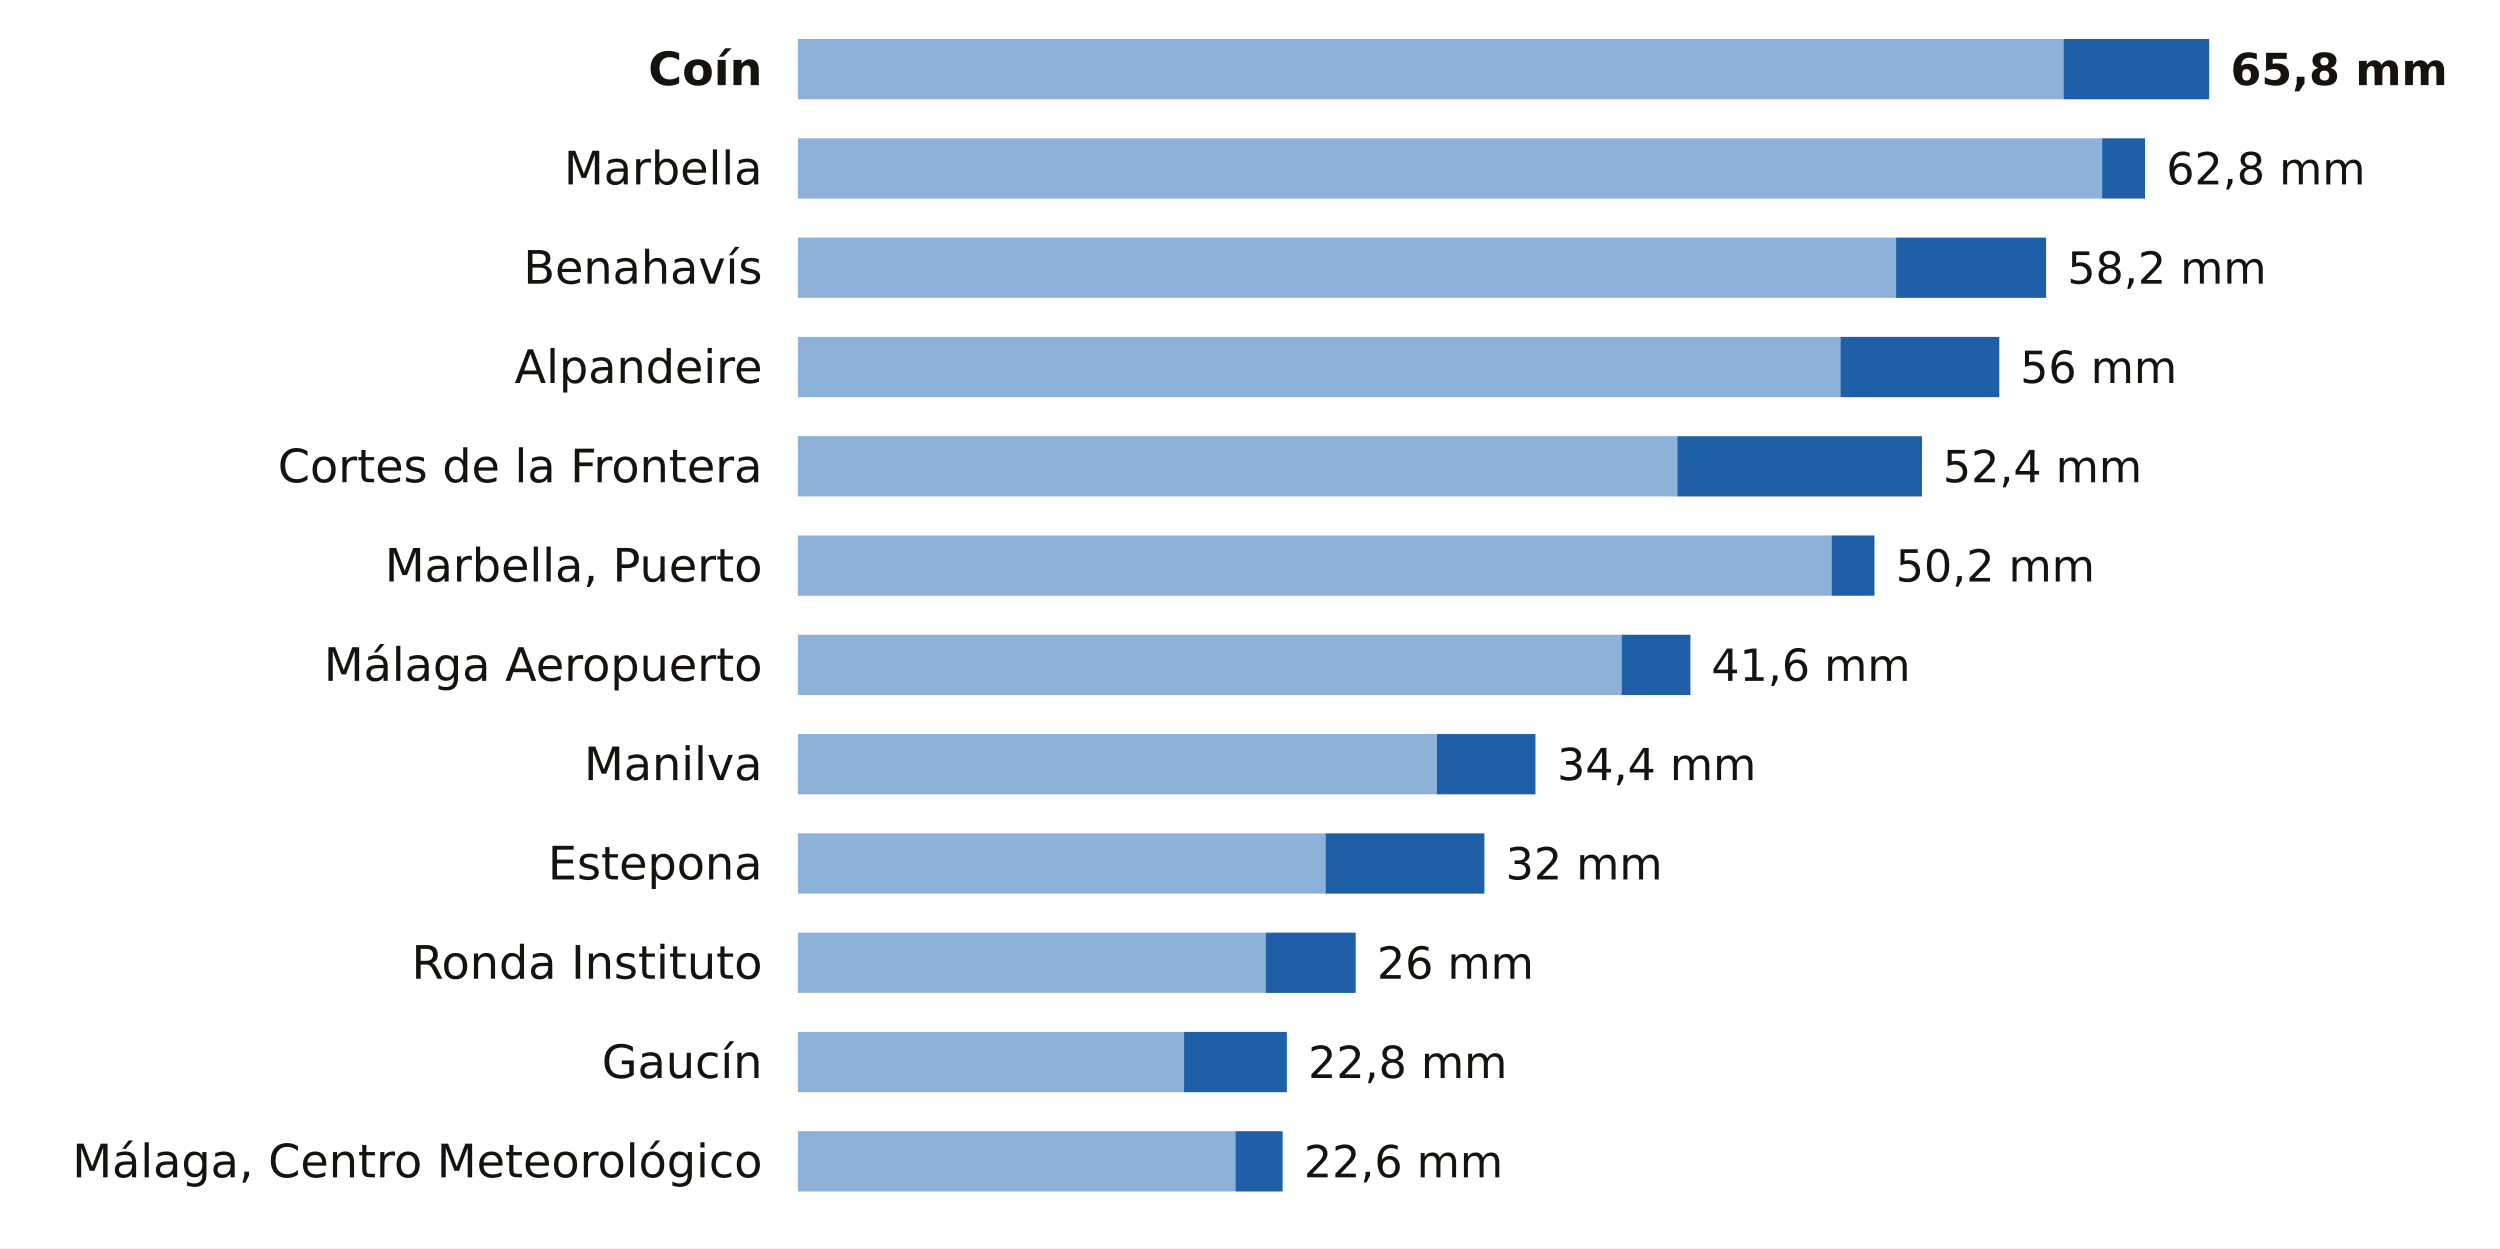
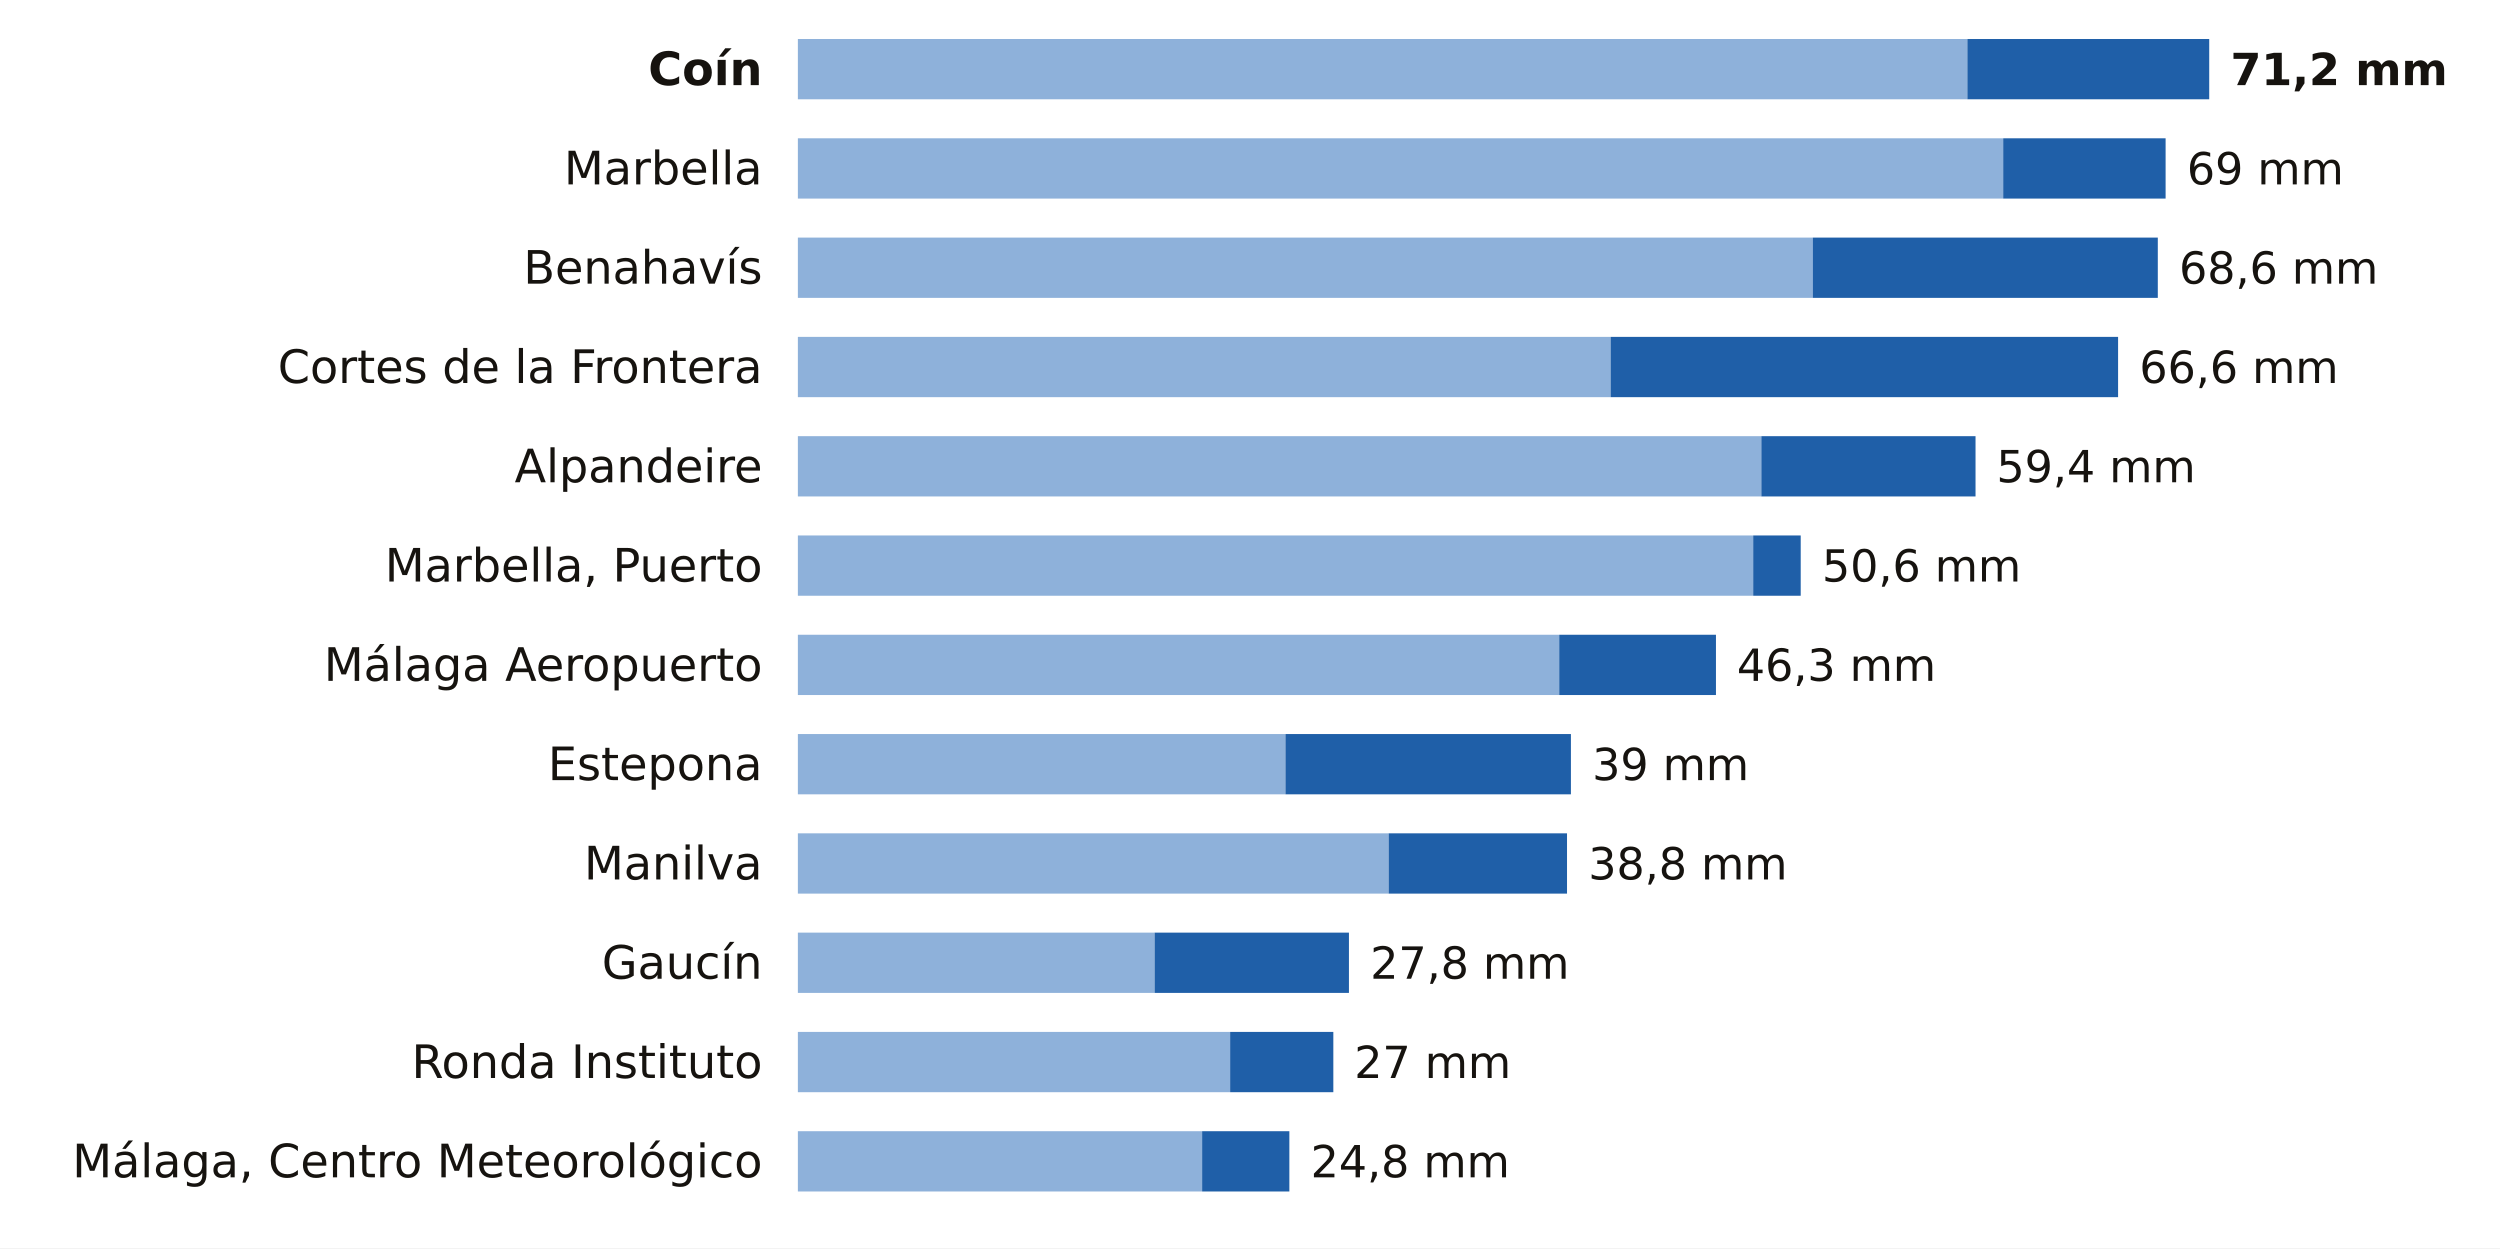
<svg xmlns="http://www.w3.org/2000/svg" viewBox="0 0 705 352" width="705" height="352" role="img" aria-label="La lluvia de los últimos 7 días en las estaciones de AEMET de Málaga">
  <rect width="705" height="352" fill="#FFFFFF" />
  <text x="215.0" y="24.0" font-size="13" fill="#16130F" text-anchor="end" font-weight="600" font-family="Public Sans, DejaVu Sans, Arial, sans-serif">Coín</text>
-   <rect x="225" y="11" width="356.9" height="17" fill="#8EB1DA" />
-   <rect x="581.9" y="11" width="41.1" height="17" fill="#1F5FA8" />
-   <text x="629.0" y="24.0" font-size="12.5" fill="#16130F" text-anchor="start" font-weight="700" font-family="Public Sans, DejaVu Sans, Arial, sans-serif">65,8 mm</text>
+   <rect x="225" y="11" width="329.8" height="17" fill="#8EB1DA" />
+   <rect x="554.8" y="11" width="68.2" height="17" fill="#1F5FA8" />
+   <text x="629.0" y="24.0" font-size="12.5" fill="#16130F" text-anchor="start" font-weight="700" font-family="Public Sans, DejaVu Sans, Arial, sans-serif">71,2 mm</text>
  <text x="215.0" y="52.0" font-size="13" fill="#16130F" text-anchor="end" font-weight="400" font-family="Public Sans, DejaVu Sans, Arial, sans-serif">Marbella</text>
-   <rect x="225" y="39" width="367.8" height="17" fill="#8EB1DA" />
-   <rect x="592.8" y="39" width="12.1" height="17" fill="#1F5FA8" />
-   <text x="610.9" y="52.0" font-size="12.5" fill="#16130F" text-anchor="start" font-weight="500" font-family="Public Sans, DejaVu Sans, Arial, sans-serif">62,8 mm</text>
+   <rect x="225" y="39" width="339.9" height="17" fill="#8EB1DA" />
+   <rect x="564.9" y="39" width="45.8" height="17" fill="#1F5FA8" />
+   <text x="616.7" y="52.0" font-size="12.5" fill="#16130F" text-anchor="start" font-weight="500" font-family="Public Sans, DejaVu Sans, Arial, sans-serif">69 mm</text>
  <text x="215.0" y="80.0" font-size="13" fill="#16130F" text-anchor="end" font-weight="400" font-family="Public Sans, DejaVu Sans, Arial, sans-serif">Benahavís</text>
-   <rect x="225" y="67" width="309.7" height="17" fill="#8EB1DA" />
-   <rect x="534.7" y="67" width="42.3" height="17" fill="#1F5FA8" />
-   <text x="583.0" y="80.0" font-size="12.5" fill="#16130F" text-anchor="start" font-weight="500" font-family="Public Sans, DejaVu Sans, Arial, sans-serif">58,2 mm</text>
-   <text x="215.0" y="108.0" font-size="13" fill="#16130F" text-anchor="end" font-weight="400" font-family="Public Sans, DejaVu Sans, Arial, sans-serif">Alpandeire</text>
-   <rect x="225" y="95" width="294.0" height="17" fill="#8EB1DA" />
-   <rect x="519.0" y="95" width="44.8" height="17" fill="#1F5FA8" />
-   <text x="569.7" y="108.0" font-size="12.5" fill="#16130F" text-anchor="start" font-weight="500" font-family="Public Sans, DejaVu Sans, Arial, sans-serif">56 mm</text>
-   <text x="215.0" y="136.0" font-size="13" fill="#16130F" text-anchor="end" font-weight="400" font-family="Public Sans, DejaVu Sans, Arial, sans-serif">Cortes de la Frontera</text>
-   <rect x="225" y="123" width="248.0" height="17" fill="#8EB1DA" />
-   <rect x="473.0" y="123" width="69.0" height="17" fill="#1F5FA8" />
-   <text x="547.9" y="136.0" font-size="12.5" fill="#16130F" text-anchor="start" font-weight="500" font-family="Public Sans, DejaVu Sans, Arial, sans-serif">52,4 mm</text>
+   <rect x="225" y="67" width="286.2" height="17" fill="#8EB1DA" />
+   <rect x="511.2" y="67" width="97.3" height="17" fill="#1F5FA8" />
+   <text x="614.5" y="80.0" font-size="12.5" fill="#16130F" text-anchor="start" font-weight="500" font-family="Public Sans, DejaVu Sans, Arial, sans-serif">68,6 mm</text>
+   <text x="215.0" y="108.0" font-size="13" fill="#16130F" text-anchor="end" font-weight="400" font-family="Public Sans, DejaVu Sans, Arial, sans-serif">Cortes de la Frontera</text>
+   <rect x="225" y="95" width="229.2" height="17" fill="#8EB1DA" />
+   <rect x="454.2" y="95" width="143.1" height="17" fill="#1F5FA8" />
+   <text x="603.3" y="108.0" font-size="12.5" fill="#16130F" text-anchor="start" font-weight="500" font-family="Public Sans, DejaVu Sans, Arial, sans-serif">66,6 mm</text>
+   <text x="215.0" y="136.0" font-size="13" fill="#16130F" text-anchor="end" font-weight="400" font-family="Public Sans, DejaVu Sans, Arial, sans-serif">Alpandeire</text>
+   <rect x="225" y="123" width="271.7" height="17" fill="#8EB1DA" />
+   <rect x="496.7" y="123" width="60.4" height="17" fill="#1F5FA8" />
+   <text x="563.0" y="136.0" font-size="12.5" fill="#16130F" text-anchor="start" font-weight="500" font-family="Public Sans, DejaVu Sans, Arial, sans-serif">59,4 mm</text>
  <text x="215.0" y="164.0" font-size="13" fill="#16130F" text-anchor="end" font-weight="400" font-family="Public Sans, DejaVu Sans, Arial, sans-serif">Marbella, Puerto</text>
-   <rect x="225" y="151" width="291.5" height="17" fill="#8EB1DA" />
-   <rect x="516.5" y="151" width="12.1" height="17" fill="#1F5FA8" />
-   <text x="534.6" y="164.0" font-size="12.5" fill="#16130F" text-anchor="start" font-weight="500" font-family="Public Sans, DejaVu Sans, Arial, sans-serif">50,2 mm</text>
+   <rect x="225" y="151" width="269.4" height="17" fill="#8EB1DA" />
+   <rect x="494.4" y="151" width="13.4" height="17" fill="#1F5FA8" />
+   <text x="513.8" y="164.0" font-size="12.5" fill="#16130F" text-anchor="start" font-weight="500" font-family="Public Sans, DejaVu Sans, Arial, sans-serif">50,6 mm</text>
  <text x="215.0" y="192.0" font-size="13" fill="#16130F" text-anchor="end" font-weight="400" font-family="Public Sans, DejaVu Sans, Arial, sans-serif">Málaga Aeropuerto</text>
-   <rect x="225" y="179" width="232.3" height="17" fill="#8EB1DA" />
-   <rect x="457.3" y="179" width="19.4" height="17" fill="#1F5FA8" />
-   <text x="482.6" y="192.0" font-size="12.5" fill="#16130F" text-anchor="start" font-weight="500" font-family="Public Sans, DejaVu Sans, Arial, sans-serif">41,6 mm</text>
-   <text x="215.0" y="220.0" font-size="13" fill="#16130F" text-anchor="end" font-weight="400" font-family="Public Sans, DejaVu Sans, Arial, sans-serif">Manilva</text>
-   <rect x="225" y="207" width="180.2" height="17" fill="#8EB1DA" />
-   <rect x="405.2" y="207" width="27.8" height="17" fill="#1F5FA8" />
-   <text x="439.1" y="220.0" font-size="12.5" fill="#16130F" text-anchor="start" font-weight="500" font-family="Public Sans, DejaVu Sans, Arial, sans-serif">34,4 mm</text>
-   <text x="215.0" y="248.0" font-size="13" fill="#16130F" text-anchor="end" font-weight="400" font-family="Public Sans, DejaVu Sans, Arial, sans-serif">Estepona</text>
-   <rect x="225" y="235" width="148.8" height="17" fill="#8EB1DA" />
-   <rect x="373.8" y="235" width="44.8" height="17" fill="#1F5FA8" />
-   <text x="424.6" y="248.0" font-size="12.5" fill="#16130F" text-anchor="start" font-weight="500" font-family="Public Sans, DejaVu Sans, Arial, sans-serif">32 mm</text>
-   <text x="215.0" y="276.0" font-size="13" fill="#16130F" text-anchor="end" font-weight="400" font-family="Public Sans, DejaVu Sans, Arial, sans-serif">Ronda Instituto</text>
-   <rect x="225" y="263" width="131.9" height="17" fill="#8EB1DA" />
-   <rect x="356.9" y="263" width="25.4" height="17" fill="#1F5FA8" />
-   <text x="388.3" y="276.0" font-size="12.5" fill="#16130F" text-anchor="start" font-weight="500" font-family="Public Sans, DejaVu Sans, Arial, sans-serif">26 mm</text>
-   <text x="215.0" y="304.0" font-size="13" fill="#16130F" text-anchor="end" font-weight="400" font-family="Public Sans, DejaVu Sans, Arial, sans-serif">Gaucín</text>
-   <rect x="225" y="291" width="108.9" height="17" fill="#8EB1DA" />
-   <rect x="333.9" y="291" width="29.0" height="17" fill="#1F5FA8" />
-   <text x="368.9" y="304.0" font-size="12.5" fill="#16130F" text-anchor="start" font-weight="500" font-family="Public Sans, DejaVu Sans, Arial, sans-serif">22,8 mm</text>
+   <rect x="225" y="179" width="214.7" height="17" fill="#8EB1DA" />
+   <rect x="439.7" y="179" width="44.2" height="17" fill="#1F5FA8" />
+   <text x="489.8" y="192.0" font-size="12.5" fill="#16130F" text-anchor="start" font-weight="500" font-family="Public Sans, DejaVu Sans, Arial, sans-serif">46,3 mm</text>
+   <text x="215.0" y="220.0" font-size="13" fill="#16130F" text-anchor="end" font-weight="400" font-family="Public Sans, DejaVu Sans, Arial, sans-serif">Estepona</text>
+   <rect x="225" y="207" width="137.5" height="17" fill="#8EB1DA" />
+   <rect x="362.5" y="207" width="80.5" height="17" fill="#1F5FA8" />
+   <text x="449.0" y="220.0" font-size="12.5" fill="#16130F" text-anchor="start" font-weight="500" font-family="Public Sans, DejaVu Sans, Arial, sans-serif">39 mm</text>
+   <text x="215.0" y="248.0" font-size="13" fill="#16130F" text-anchor="end" font-weight="400" font-family="Public Sans, DejaVu Sans, Arial, sans-serif">Manilva</text>
+   <rect x="225" y="235" width="166.6" height="17" fill="#8EB1DA" />
+   <rect x="391.6" y="235" width="50.3" height="17" fill="#1F5FA8" />
+   <text x="447.9" y="248.0" font-size="12.5" fill="#16130F" text-anchor="start" font-weight="500" font-family="Public Sans, DejaVu Sans, Arial, sans-serif">38,8 mm</text>
+   <text x="215.0" y="276.0" font-size="13" fill="#16130F" text-anchor="end" font-weight="400" font-family="Public Sans, DejaVu Sans, Arial, sans-serif">Gaucín</text>
+   <rect x="225" y="263" width="100.6" height="17" fill="#8EB1DA" />
+   <rect x="325.6" y="263" width="54.8" height="17" fill="#1F5FA8" />
+   <text x="386.4" y="276.0" font-size="12.5" fill="#16130F" text-anchor="start" font-weight="500" font-family="Public Sans, DejaVu Sans, Arial, sans-serif">27,8 mm</text>
+   <text x="215.0" y="304.0" font-size="13" fill="#16130F" text-anchor="end" font-weight="400" font-family="Public Sans, DejaVu Sans, Arial, sans-serif">Ronda Instituto</text>
+   <rect x="225" y="291" width="121.9" height="17" fill="#8EB1DA" />
+   <rect x="346.9" y="291" width="29.1" height="17" fill="#1F5FA8" />
+   <text x="381.9" y="304.0" font-size="12.5" fill="#16130F" text-anchor="start" font-weight="500" font-family="Public Sans, DejaVu Sans, Arial, sans-serif">27 mm</text>
  <text x="215.0" y="332.0" font-size="13" fill="#16130F" text-anchor="end" font-weight="400" font-family="Public Sans, DejaVu Sans, Arial, sans-serif">Málaga, Centro Meteorológico</text>
-   <rect x="225" y="319" width="123.4" height="17" fill="#8EB1DA" />
-   <rect x="348.4" y="319" width="13.3" height="17" fill="#1F5FA8" />
-   <text x="367.7" y="332.0" font-size="12.5" fill="#16130F" text-anchor="start" font-weight="500" font-family="Public Sans, DejaVu Sans, Arial, sans-serif">22,6 mm</text>
+   <rect x="225" y="319" width="114.0" height="17" fill="#8EB1DA" />
+   <rect x="339.0" y="319" width="24.6" height="17" fill="#1F5FA8" />
+   <text x="369.6" y="332.0" font-size="12.5" fill="#16130F" text-anchor="start" font-weight="500" font-family="Public Sans, DejaVu Sans, Arial, sans-serif">24,8 mm</text>
</svg>
